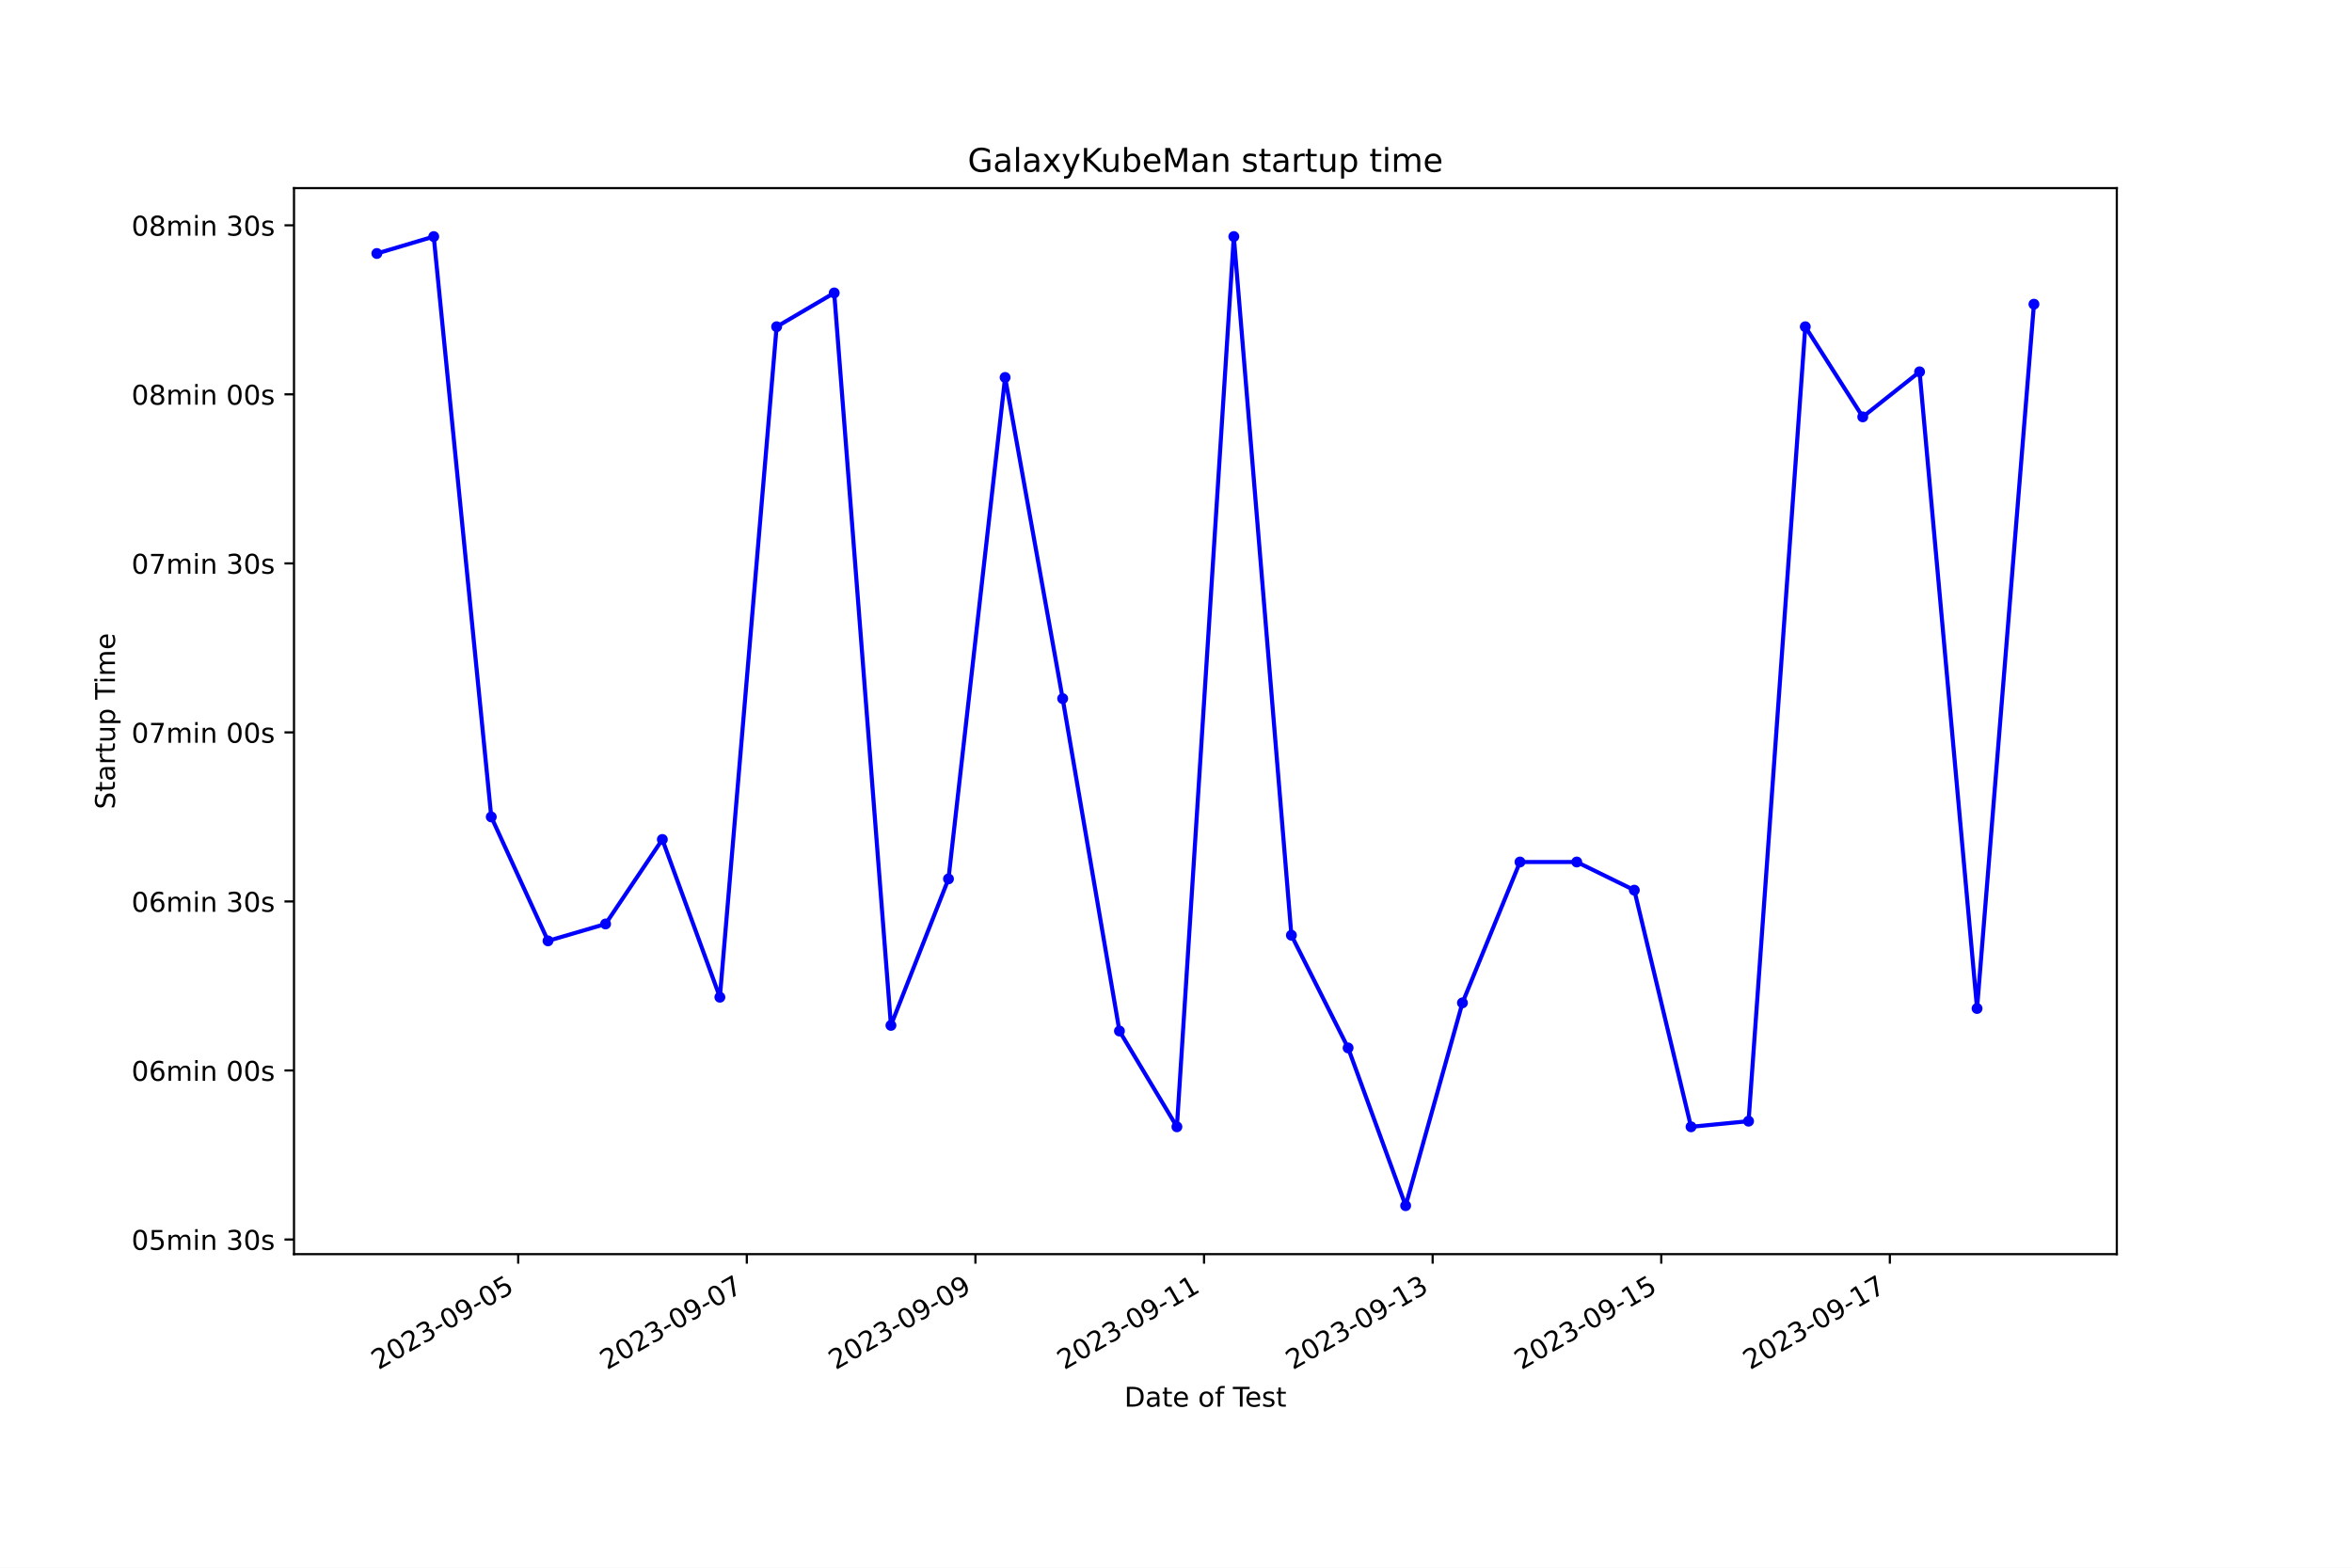
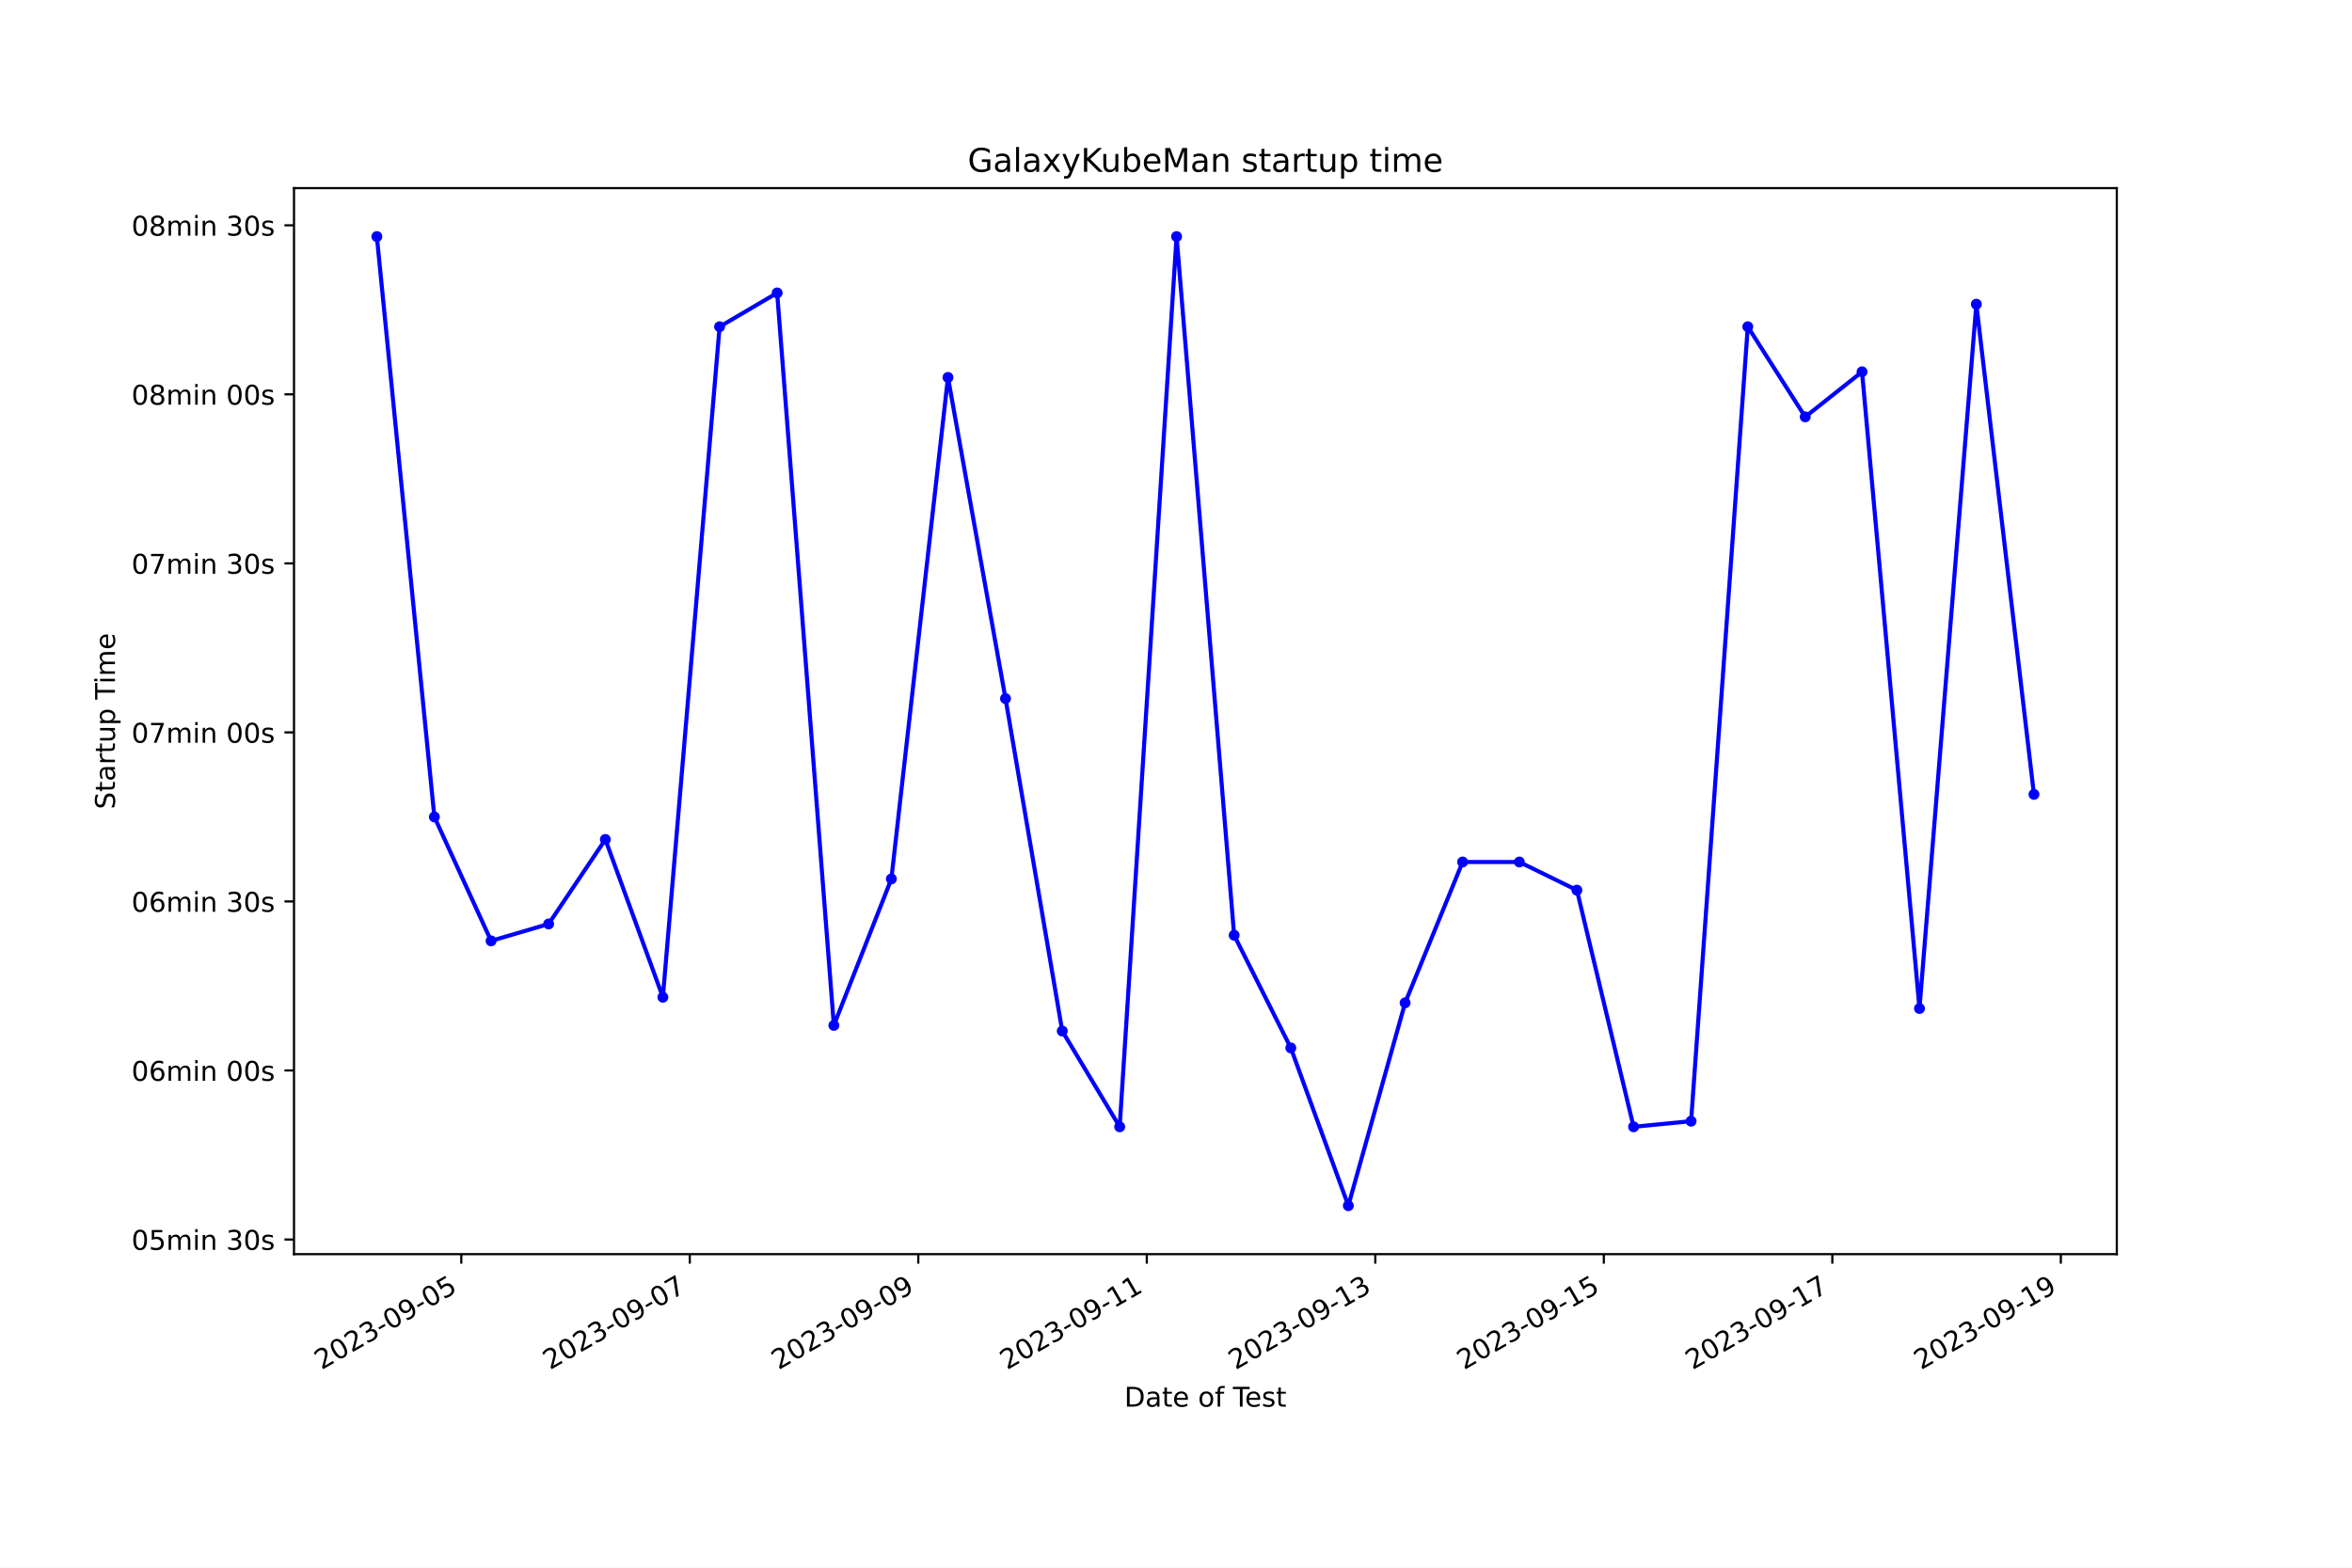
<svg xmlns="http://www.w3.org/2000/svg" xmlns:xlink="http://www.w3.org/1999/xlink" width="864pt" height="576pt" viewBox="0 0 864 576" version="1.1">
  <defs>
    <style type="text/css">*{stroke-linejoin: round; stroke-linecap: butt}</style>
  </defs>
  <g id="figure_1">
    <g id="patch_1">
      <path d="M 0 576  L 864 576  L 864 0  L 0 0  z " style="fill: #ffffff" />
    </g>
    <g id="axes_1">
      <g id="patch_2">
        <path d="M 108 460.8  L 777.6 460.8  L 777.6 69.12  L 108 69.12  z " style="fill: #ffffff" />
      </g>
      <g id="matplotlib.axis_1">
        <g id="xtick_1">
          <g id="line2d_1">
            <defs>
-               <path id="m356f7c8fe1" d="M 0 0  L 0 3.5  " style="stroke: #000000; stroke-width: 0.8" />
+               <path id="m77f7822fc1" d="M 0 0  L 0 3.5  " style="stroke: #000000; stroke-width: 0.8" />
            </defs>
            <g>
-               <use xlink:href="#m356f7c8fe1" x="190.36" y="460.8" style="stroke: #000000; stroke-width: 0.8" />
+               <use xlink:href="#m77f7822fc1" x="169.453" y="460.8" style="stroke: #000000; stroke-width: 0.8" />
            </g>
          </g>
          <g id="text_1">
-             <g transform="translate(138.991 503.4383) rotate(-30) scale(0.1 -0.1)">
+             <g transform="translate(118.0837 503.4383) rotate(-30) scale(0.1 -0.1)">
              <defs>
                <path id="DejaVuSans-32" d="M 1228 531  L 3431 531  L 3431 0  L 469 0  L 469 531  Q 828 903 1448 1529  Q 2069 2156 2228 2338  Q 2531 2678 2651 2914  Q 2772 3150 2772 3378  Q 2772 3750 2511 3984  Q 2250 4219 1831 4219  Q 1534 4219 1204 4116  Q 875 4013 500 3803  L 500 4441  Q 881 4594 1212 4672  Q 1544 4750 1819 4750  Q 2544 4750 2975 4387  Q 3406 4025 3406 3419  Q 3406 3131 3298 2873  Q 3191 2616 2906 2266  Q 2828 2175 2409 1742  Q 1991 1309 1228 531  z " transform="scale(0.015625)" />
                <path id="DejaVuSans-30" d="M 2034 4250  Q 1547 4250 1301 3770  Q 1056 3291 1056 2328  Q 1056 1369 1301 889  Q 1547 409 2034 409  Q 2525 409 2770 889  Q 3016 1369 3016 2328  Q 3016 3291 2770 3770  Q 2525 4250 2034 4250  z M 2034 4750  Q 2819 4750 3233 4129  Q 3647 3509 3647 2328  Q 3647 1150 3233 529  Q 2819 -91 2034 -91  Q 1250 -91 836 529  Q 422 1150 422 2328  Q 422 3509 836 4129  Q 1250 4750 2034 4750  z " transform="scale(0.015625)" />
                <path id="DejaVuSans-33" d="M 2597 2516  Q 3050 2419 3304 2112  Q 3559 1806 3559 1356  Q 3559 666 3084 287  Q 2609 -91 1734 -91  Q 1441 -91 1130 -33  Q 819 25 488 141  L 488 750  Q 750 597 1062 519  Q 1375 441 1716 441  Q 2309 441 2620 675  Q 2931 909 2931 1356  Q 2931 1769 2642 2001  Q 2353 2234 1838 2234  L 1294 2234  L 1294 2753  L 1863 2753  Q 2328 2753 2575 2939  Q 2822 3125 2822 3475  Q 2822 3834 2567 4026  Q 2313 4219 1838 4219  Q 1578 4219 1281 4162  Q 984 4106 628 3988  L 628 4550  Q 988 4650 1302 4700  Q 1616 4750 1894 4750  Q 2613 4750 3031 4423  Q 3450 4097 3450 3541  Q 3450 3153 3228 2886  Q 3006 2619 2597 2516  z " transform="scale(0.015625)" />
                <path id="DejaVuSans-2d" d="M 313 2009  L 1997 2009  L 1997 1497  L 313 1497  L 313 2009  z " transform="scale(0.015625)" />
                <path id="DejaVuSans-39" d="M 703 97  L 703 672  Q 941 559 1184 500  Q 1428 441 1663 441  Q 2288 441 2617 861  Q 2947 1281 2994 2138  Q 2813 1869 2534 1725  Q 2256 1581 1919 1581  Q 1219 1581 811 2004  Q 403 2428 403 3163  Q 403 3881 828 4315  Q 1253 4750 1959 4750  Q 2769 4750 3195 4129  Q 3622 3509 3622 2328  Q 3622 1225 3098 567  Q 2575 -91 1691 -91  Q 1453 -91 1209 -44  Q 966 3 703 97  z M 1959 2075  Q 2384 2075 2632 2365  Q 2881 2656 2881 3163  Q 2881 3666 2632 3958  Q 2384 4250 1959 4250  Q 1534 4250 1286 3958  Q 1038 3666 1038 3163  Q 1038 2656 1286 2365  Q 1534 2075 1959 2075  z " transform="scale(0.015625)" />
                <path id="DejaVuSans-35" d="M 691 4666  L 3169 4666  L 3169 4134  L 1269 4134  L 1269 2991  Q 1406 3038 1543 3061  Q 1681 3084 1819 3084  Q 2600 3084 3056 2656  Q 3513 2228 3513 1497  Q 3513 744 3044 326  Q 2575 -91 1722 -91  Q 1428 -91 1123 -41  Q 819 9 494 109  L 494 744  Q 775 591 1075 516  Q 1375 441 1709 441  Q 2250 441 2565 725  Q 2881 1009 2881 1497  Q 2881 1984 2565 2268  Q 2250 2553 1709 2553  Q 1456 2553 1204 2497  Q 953 2441 691 2322  L 691 4666  z " transform="scale(0.015625)" />
              </defs>
              <use xlink:href="#DejaVuSans-32" />
              <use xlink:href="#DejaVuSans-30" x="63.623" />
              <use xlink:href="#DejaVuSans-32" x="127.246" />
              <use xlink:href="#DejaVuSans-33" x="190.869" />
              <use xlink:href="#DejaVuSans-2d" x="254.492" />
              <use xlink:href="#DejaVuSans-30" x="290.576" />
              <use xlink:href="#DejaVuSans-39" x="354.199" />
              <use xlink:href="#DejaVuSans-2d" x="417.822" />
              <use xlink:href="#DejaVuSans-30" x="453.906" />
              <use xlink:href="#DejaVuSans-35" x="517.529" />
            </g>
          </g>
        </g>
        <g id="xtick_2">
          <g id="line2d_2">
            <g>
-               <use xlink:href="#m356f7c8fe1" x="274.339" y="460.8" style="stroke: #000000; stroke-width: 0.8" />
+               <use xlink:href="#m77f7822fc1" x="253.394" y="460.8" style="stroke: #000000; stroke-width: 0.8" />
            </g>
          </g>
          <g id="text_2">
-             <g transform="translate(222.9699 503.4383) rotate(-30) scale(0.1 -0.1)">
+             <g transform="translate(202.0244 503.4383) rotate(-30) scale(0.1 -0.1)">
              <defs>
                <path id="DejaVuSans-37" d="M 525 4666  L 3525 4666  L 3525 4397  L 1831 0  L 1172 0  L 2766 4134  L 525 4134  L 525 4666  z " transform="scale(0.015625)" />
              </defs>
              <use xlink:href="#DejaVuSans-32" />
              <use xlink:href="#DejaVuSans-30" x="63.623" />
              <use xlink:href="#DejaVuSans-32" x="127.246" />
              <use xlink:href="#DejaVuSans-33" x="190.869" />
              <use xlink:href="#DejaVuSans-2d" x="254.492" />
              <use xlink:href="#DejaVuSans-30" x="290.576" />
              <use xlink:href="#DejaVuSans-39" x="354.199" />
              <use xlink:href="#DejaVuSans-2d" x="417.822" />
              <use xlink:href="#DejaVuSans-30" x="453.906" />
              <use xlink:href="#DejaVuSans-37" x="517.529" />
            </g>
          </g>
        </g>
        <g id="xtick_3">
          <g id="line2d_3">
            <g>
-               <use xlink:href="#m356f7c8fe1" x="358.318" y="460.8" style="stroke: #000000; stroke-width: 0.8" />
+               <use xlink:href="#m77f7822fc1" x="337.335" y="460.8" style="stroke: #000000; stroke-width: 0.8" />
            </g>
          </g>
          <g id="text_3">
-             <g transform="translate(306.9489 503.4383) rotate(-30) scale(0.1 -0.1)">
+             <g transform="translate(285.9652 503.4383) rotate(-30) scale(0.1 -0.1)">
              <use xlink:href="#DejaVuSans-32" />
              <use xlink:href="#DejaVuSans-30" x="63.623" />
              <use xlink:href="#DejaVuSans-32" x="127.246" />
              <use xlink:href="#DejaVuSans-33" x="190.869" />
              <use xlink:href="#DejaVuSans-2d" x="254.492" />
              <use xlink:href="#DejaVuSans-30" x="290.576" />
              <use xlink:href="#DejaVuSans-39" x="354.199" />
              <use xlink:href="#DejaVuSans-2d" x="417.822" />
              <use xlink:href="#DejaVuSans-30" x="453.906" />
              <use xlink:href="#DejaVuSans-39" x="517.529" />
            </g>
          </g>
        </g>
        <g id="xtick_4">
          <g id="line2d_4">
            <g>
-               <use xlink:href="#m356f7c8fe1" x="442.297" y="460.8" style="stroke: #000000; stroke-width: 0.8" />
+               <use xlink:href="#m77f7822fc1" x="421.275" y="460.8" style="stroke: #000000; stroke-width: 0.8" />
            </g>
          </g>
          <g id="text_4">
-             <g transform="translate(390.9278 503.4383) rotate(-30) scale(0.1 -0.1)">
+             <g transform="translate(369.9059 503.4383) rotate(-30) scale(0.1 -0.1)">
              <defs>
                <path id="DejaVuSans-31" d="M 794 531  L 1825 531  L 1825 4091  L 703 3866  L 703 4441  L 1819 4666  L 2450 4666  L 2450 531  L 3481 531  L 3481 0  L 794 0  L 794 531  z " transform="scale(0.015625)" />
              </defs>
              <use xlink:href="#DejaVuSans-32" />
              <use xlink:href="#DejaVuSans-30" x="63.623" />
              <use xlink:href="#DejaVuSans-32" x="127.246" />
              <use xlink:href="#DejaVuSans-33" x="190.869" />
              <use xlink:href="#DejaVuSans-2d" x="254.492" />
              <use xlink:href="#DejaVuSans-30" x="290.576" />
              <use xlink:href="#DejaVuSans-39" x="354.199" />
              <use xlink:href="#DejaVuSans-2d" x="417.822" />
              <use xlink:href="#DejaVuSans-31" x="453.906" />
              <use xlink:href="#DejaVuSans-31" x="517.529" />
            </g>
          </g>
        </g>
        <g id="xtick_5">
          <g id="line2d_5">
            <g>
-               <use xlink:href="#m356f7c8fe1" x="526.276" y="460.8" style="stroke: #000000; stroke-width: 0.8" />
+               <use xlink:href="#m77f7822fc1" x="505.216" y="460.8" style="stroke: #000000; stroke-width: 0.8" />
            </g>
          </g>
          <g id="text_5">
-             <g transform="translate(474.9067 503.4383) rotate(-30) scale(0.1 -0.1)">
+             <g transform="translate(453.8467 503.4383) rotate(-30) scale(0.1 -0.1)">
              <use xlink:href="#DejaVuSans-32" />
              <use xlink:href="#DejaVuSans-30" x="63.623" />
              <use xlink:href="#DejaVuSans-32" x="127.246" />
              <use xlink:href="#DejaVuSans-33" x="190.869" />
              <use xlink:href="#DejaVuSans-2d" x="254.492" />
              <use xlink:href="#DejaVuSans-30" x="290.576" />
              <use xlink:href="#DejaVuSans-39" x="354.199" />
              <use xlink:href="#DejaVuSans-2d" x="417.822" />
              <use xlink:href="#DejaVuSans-31" x="453.906" />
              <use xlink:href="#DejaVuSans-33" x="517.529" />
            </g>
          </g>
        </g>
        <g id="xtick_6">
          <g id="line2d_6">
            <g>
-               <use xlink:href="#m356f7c8fe1" x="610.255" y="460.8" style="stroke: #000000; stroke-width: 0.8" />
+               <use xlink:href="#m77f7822fc1" x="589.157" y="460.8" style="stroke: #000000; stroke-width: 0.8" />
            </g>
          </g>
          <g id="text_6">
-             <g transform="translate(558.8857 503.4383) rotate(-30) scale(0.1 -0.1)">
+             <g transform="translate(537.7874 503.4383) rotate(-30) scale(0.1 -0.1)">
              <use xlink:href="#DejaVuSans-32" />
              <use xlink:href="#DejaVuSans-30" x="63.623" />
              <use xlink:href="#DejaVuSans-32" x="127.246" />
              <use xlink:href="#DejaVuSans-33" x="190.869" />
              <use xlink:href="#DejaVuSans-2d" x="254.492" />
              <use xlink:href="#DejaVuSans-30" x="290.576" />
              <use xlink:href="#DejaVuSans-39" x="354.199" />
              <use xlink:href="#DejaVuSans-2d" x="417.822" />
              <use xlink:href="#DejaVuSans-31" x="453.906" />
              <use xlink:href="#DejaVuSans-35" x="517.529" />
            </g>
          </g>
        </g>
        <g id="xtick_7">
          <g id="line2d_7">
            <g>
-               <use xlink:href="#m356f7c8fe1" x="694.234" y="460.8" style="stroke: #000000; stroke-width: 0.8" />
+               <use xlink:href="#m77f7822fc1" x="673.098" y="460.8" style="stroke: #000000; stroke-width: 0.8" />
            </g>
          </g>
          <g id="text_7">
-             <g transform="translate(642.8646 503.4383) rotate(-30) scale(0.1 -0.1)">
+             <g transform="translate(621.7281 503.4383) rotate(-30) scale(0.1 -0.1)">
              <use xlink:href="#DejaVuSans-32" />
              <use xlink:href="#DejaVuSans-30" x="63.623" />
              <use xlink:href="#DejaVuSans-32" x="127.246" />
              <use xlink:href="#DejaVuSans-33" x="190.869" />
              <use xlink:href="#DejaVuSans-2d" x="254.492" />
              <use xlink:href="#DejaVuSans-30" x="290.576" />
              <use xlink:href="#DejaVuSans-39" x="354.199" />
              <use xlink:href="#DejaVuSans-2d" x="417.822" />
              <use xlink:href="#DejaVuSans-31" x="453.906" />
              <use xlink:href="#DejaVuSans-37" x="517.529" />
            </g>
          </g>
        </g>
-         <g id="text_8">
+         <g id="xtick_8">
+           <g id="line2d_8">
+             <g>
+               <use xlink:href="#m77f7822fc1" x="757.038" y="460.8" style="stroke: #000000; stroke-width: 0.8" />
+             </g>
+           </g>
+           <g id="text_8">
+             <g transform="translate(705.6689 503.4383) rotate(-30) scale(0.1 -0.1)">
+               <use xlink:href="#DejaVuSans-32" />
+               <use xlink:href="#DejaVuSans-30" x="63.623" />
+               <use xlink:href="#DejaVuSans-32" x="127.246" />
+               <use xlink:href="#DejaVuSans-33" x="190.869" />
+               <use xlink:href="#DejaVuSans-2d" x="254.492" />
+               <use xlink:href="#DejaVuSans-30" x="290.576" />
+               <use xlink:href="#DejaVuSans-39" x="354.199" />
+               <use xlink:href="#DejaVuSans-2d" x="417.822" />
+               <use xlink:href="#DejaVuSans-31" x="453.906" />
+               <use xlink:href="#DejaVuSans-39" x="517.529" />
+             </g>
+           </g>
+         </g>
+         <g id="text_9">
          <g transform="translate(413.0063 516.8378) scale(0.1 -0.1)">
            <defs>
              <path id="DejaVuSans-44" d="M 1259 4147  L 1259 519  L 2022 519  Q 2988 519 3436 956  Q 3884 1394 3884 2338  Q 3884 3275 3436 3711  Q 2988 4147 2022 4147  L 1259 4147  z M 628 4666  L 1925 4666  Q 3281 4666 3915 4102  Q 4550 3538 4550 2338  Q 4550 1131 3912 565  Q 3275 0 1925 0  L 628 0  L 628 4666  z " transform="scale(0.015625)" />
              <path id="DejaVuSans-61" d="M 2194 1759  Q 1497 1759 1228 1600  Q 959 1441 959 1056  Q 959 750 1161 570  Q 1363 391 1709 391  Q 2188 391 2477 730  Q 2766 1069 2766 1631  L 2766 1759  L 2194 1759  z M 3341 1997  L 3341 0  L 2766 0  L 2766 531  Q 2569 213 2275 61  Q 1981 -91 1556 -91  Q 1019 -91 701 211  Q 384 513 384 1019  Q 384 1609 779 1909  Q 1175 2209 1959 2209  L 2766 2209  L 2766 2266  Q 2766 2663 2505 2880  Q 2244 3097 1772 3097  Q 1472 3097 1187 3025  Q 903 2953 641 2809  L 641 3341  Q 956 3463 1253 3523  Q 1550 3584 1831 3584  Q 2591 3584 2966 3190  Q 3341 2797 3341 1997  z " transform="scale(0.015625)" />
              <path id="DejaVuSans-74" d="M 1172 4494  L 1172 3500  L 2356 3500  L 2356 3053  L 1172 3053  L 1172 1153  Q 1172 725 1289 603  Q 1406 481 1766 481  L 2356 481  L 2356 0  L 1766 0  Q 1100 0 847 248  Q 594 497 594 1153  L 594 3053  L 172 3053  L 172 3500  L 594 3500  L 594 4494  L 1172 4494  z " transform="scale(0.015625)" />
              <path id="DejaVuSans-65" d="M 3597 1894  L 3597 1613  L 953 1613  Q 991 1019 1311 708  Q 1631 397 2203 397  Q 2534 397 2845 478  Q 3156 559 3463 722  L 3463 178  Q 3153 47 2828 -22  Q 2503 -91 2169 -91  Q 1331 -91 842 396  Q 353 884 353 1716  Q 353 2575 817 3079  Q 1281 3584 2069 3584  Q 2775 3584 3186 3129  Q 3597 2675 3597 1894  z M 3022 2063  Q 3016 2534 2758 2815  Q 2500 3097 2075 3097  Q 1594 3097 1305 2825  Q 1016 2553 972 2059  L 3022 2063  z " transform="scale(0.015625)" />
              <path id="DejaVuSans-20" transform="scale(0.015625)" />
              <path id="DejaVuSans-6f" d="M 1959 3097  Q 1497 3097 1228 2736  Q 959 2375 959 1747  Q 959 1119 1226 758  Q 1494 397 1959 397  Q 2419 397 2687 759  Q 2956 1122 2956 1747  Q 2956 2369 2687 2733  Q 2419 3097 1959 3097  z M 1959 3584  Q 2709 3584 3137 3096  Q 3566 2609 3566 1747  Q 3566 888 3137 398  Q 2709 -91 1959 -91  Q 1206 -91 779 398  Q 353 888 353 1747  Q 353 2609 779 3096  Q 1206 3584 1959 3584  z " transform="scale(0.015625)" />
              <path id="DejaVuSans-66" d="M 2375 4863  L 2375 4384  L 1825 4384  Q 1516 4384 1395 4259  Q 1275 4134 1275 3809  L 1275 3500  L 2222 3500  L 2222 3053  L 1275 3053  L 1275 0  L 697 0  L 697 3053  L 147 3053  L 147 3500  L 697 3500  L 697 3744  Q 697 4328 969 4595  Q 1241 4863 1831 4863  L 2375 4863  z " transform="scale(0.015625)" />
              <path id="DejaVuSans-54" d="M -19 4666  L 3928 4666  L 3928 4134  L 2272 4134  L 2272 0  L 1638 0  L 1638 4134  L -19 4134  L -19 4666  z " transform="scale(0.015625)" />
              <path id="DejaVuSans-73" d="M 2834 3397  L 2834 2853  Q 2591 2978 2328 3040  Q 2066 3103 1784 3103  Q 1356 3103 1142 2972  Q 928 2841 928 2578  Q 928 2378 1081 2264  Q 1234 2150 1697 2047  L 1894 2003  Q 2506 1872 2764 1633  Q 3022 1394 3022 966  Q 3022 478 2636 193  Q 2250 -91 1575 -91  Q 1294 -91 989 -36  Q 684 19 347 128  L 347 722  Q 666 556 975 473  Q 1284 391 1588 391  Q 1994 391 2212 530  Q 2431 669 2431 922  Q 2431 1156 2273 1281  Q 2116 1406 1581 1522  L 1381 1569  Q 847 1681 609 1914  Q 372 2147 372 2553  Q 372 3047 722 3315  Q 1072 3584 1716 3584  Q 2034 3584 2315 3537  Q 2597 3491 2834 3397  z " transform="scale(0.015625)" />
            </defs>
            <use xlink:href="#DejaVuSans-44" />
            <use xlink:href="#DejaVuSans-61" x="77.002" />
            <use xlink:href="#DejaVuSans-74" x="138.281" />
            <use xlink:href="#DejaVuSans-65" x="177.49" />
            <use xlink:href="#DejaVuSans-20" x="239.014" />
            <use xlink:href="#DejaVuSans-6f" x="270.801" />
            <use xlink:href="#DejaVuSans-66" x="331.982" />
            <use xlink:href="#DejaVuSans-20" x="367.188" />
            <use xlink:href="#DejaVuSans-54" x="398.975" />
            <use xlink:href="#DejaVuSans-65" x="443.059" />
            <use xlink:href="#DejaVuSans-73" x="504.582" />
            <use xlink:href="#DejaVuSans-74" x="556.682" />
          </g>
        </g>
      </g>
      <g id="matplotlib.axis_2">
        <g id="ytick_1">
-           <g id="line2d_8">
+           <g id="line2d_9">
            <defs>
-               <path id="mb545db7a88" d="M 0 0  L -3.5 0  " style="stroke: #000000; stroke-width: 0.8" />
+               <path id="m7b7c64cbd6" d="M 0 0  L -3.5 0  " style="stroke: #000000; stroke-width: 0.8" />
            </defs>
            <g>
-               <use xlink:href="#mb545db7a88" x="108" y="455.418" style="stroke: #000000; stroke-width: 0.8" />
-             </g>
-           </g>
-           <g id="text_9">
+               <use xlink:href="#m7b7c64cbd6" x="108" y="455.418" style="stroke: #000000; stroke-width: 0.8" />
+             </g>
+           </g>
+           <g id="text_10">
            <g transform="translate(48.30625 459.2167) scale(0.1 -0.1)">
              <defs>
                <path id="DejaVuSans-6d" d="M 3328 2828  Q 3544 3216 3844 3400  Q 4144 3584 4550 3584  Q 5097 3584 5394 3201  Q 5691 2819 5691 2113  L 5691 0  L 5113 0  L 5113 2094  Q 5113 2597 4934 2840  Q 4756 3084 4391 3084  Q 3944 3084 3684 2787  Q 3425 2491 3425 1978  L 3425 0  L 2847 0  L 2847 2094  Q 2847 2600 2669 2842  Q 2491 3084 2119 3084  Q 1678 3084 1418 2786  Q 1159 2488 1159 1978  L 1159 0  L 581 0  L 581 3500  L 1159 3500  L 1159 2956  Q 1356 3278 1631 3431  Q 1906 3584 2284 3584  Q 2666 3584 2933 3390  Q 3200 3197 3328 2828  z " transform="scale(0.015625)" />
                <path id="DejaVuSans-69" d="M 603 3500  L 1178 3500  L 1178 0  L 603 0  L 603 3500  z M 603 4863  L 1178 4863  L 1178 4134  L 603 4134  L 603 4863  z " transform="scale(0.015625)" />
                <path id="DejaVuSans-6e" d="M 3513 2113  L 3513 0  L 2938 0  L 2938 2094  Q 2938 2591 2744 2837  Q 2550 3084 2163 3084  Q 1697 3084 1428 2787  Q 1159 2491 1159 1978  L 1159 0  L 581 0  L 581 3500  L 1159 3500  L 1159 2956  Q 1366 3272 1645 3428  Q 1925 3584 2291 3584  Q 2894 3584 3203 3211  Q 3513 2838 3513 2113  z " transform="scale(0.015625)" />
              </defs>
              <use xlink:href="#DejaVuSans-30" />
              <use xlink:href="#DejaVuSans-35" x="63.623" />
              <use xlink:href="#DejaVuSans-6d" x="127.246" />
              <use xlink:href="#DejaVuSans-69" x="224.658" />
              <use xlink:href="#DejaVuSans-6e" x="252.441" />
              <use xlink:href="#DejaVuSans-20" x="315.82" />
              <use xlink:href="#DejaVuSans-33" x="347.607" />
              <use xlink:href="#DejaVuSans-30" x="411.23" />
              <use xlink:href="#DejaVuSans-73" x="474.854" />
            </g>
          </g>
        </g>
        <g id="ytick_2">
-           <g id="line2d_9">
-             <g>
-               <use xlink:href="#mb545db7a88" x="108" y="393.312" style="stroke: #000000; stroke-width: 0.8" />
-             </g>
-           </g>
-           <g id="text_10">
+           <g id="line2d_10">
+             <g>
+               <use xlink:href="#m7b7c64cbd6" x="108" y="393.312" style="stroke: #000000; stroke-width: 0.8" />
+             </g>
+           </g>
+           <g id="text_11">
            <g transform="translate(48.30625 397.111) scale(0.1 -0.1)">
              <defs>
                <path id="DejaVuSans-36" d="M 2113 2584  Q 1688 2584 1439 2293  Q 1191 2003 1191 1497  Q 1191 994 1439 701  Q 1688 409 2113 409  Q 2538 409 2786 701  Q 3034 994 3034 1497  Q 3034 2003 2786 2293  Q 2538 2584 2113 2584  z M 3366 4563  L 3366 3988  Q 3128 4100 2886 4159  Q 2644 4219 2406 4219  Q 1781 4219 1451 3797  Q 1122 3375 1075 2522  Q 1259 2794 1537 2939  Q 1816 3084 2150 3084  Q 2853 3084 3261 2657  Q 3669 2231 3669 1497  Q 3669 778 3244 343  Q 2819 -91 2113 -91  Q 1303 -91 875 529  Q 447 1150 447 2328  Q 447 3434 972 4092  Q 1497 4750 2381 4750  Q 2619 4750 2861 4703  Q 3103 4656 3366 4563  z " transform="scale(0.015625)" />
              </defs>
              <use xlink:href="#DejaVuSans-30" />
              <use xlink:href="#DejaVuSans-36" x="63.623" />
              <use xlink:href="#DejaVuSans-6d" x="127.246" />
              <use xlink:href="#DejaVuSans-69" x="224.658" />
              <use xlink:href="#DejaVuSans-6e" x="252.441" />
              <use xlink:href="#DejaVuSans-20" x="315.82" />
              <use xlink:href="#DejaVuSans-30" x="347.607" />
              <use xlink:href="#DejaVuSans-30" x="411.23" />
              <use xlink:href="#DejaVuSans-73" x="474.854" />
            </g>
          </g>
        </g>
        <g id="ytick_3">
-           <g id="line2d_10">
-             <g>
-               <use xlink:href="#mb545db7a88" x="108" y="331.206" style="stroke: #000000; stroke-width: 0.8" />
-             </g>
-           </g>
-           <g id="text_11">
+           <g id="line2d_11">
+             <g>
+               <use xlink:href="#m7b7c64cbd6" x="108" y="331.206" style="stroke: #000000; stroke-width: 0.8" />
+             </g>
+           </g>
+           <g id="text_12">
            <g transform="translate(48.30625 335.0053) scale(0.1 -0.1)">
              <use xlink:href="#DejaVuSans-30" />
              <use xlink:href="#DejaVuSans-36" x="63.623" />
              <use xlink:href="#DejaVuSans-6d" x="127.246" />
              <use xlink:href="#DejaVuSans-69" x="224.658" />
              <use xlink:href="#DejaVuSans-6e" x="252.441" />
              <use xlink:href="#DejaVuSans-20" x="315.82" />
              <use xlink:href="#DejaVuSans-33" x="347.607" />
              <use xlink:href="#DejaVuSans-30" x="411.23" />
              <use xlink:href="#DejaVuSans-73" x="474.854" />
            </g>
          </g>
        </g>
        <g id="ytick_4">
-           <g id="line2d_11">
-             <g>
-               <use xlink:href="#mb545db7a88" x="108" y="269.1" style="stroke: #000000; stroke-width: 0.8" />
-             </g>
-           </g>
-           <g id="text_12">
+           <g id="line2d_12">
+             <g>
+               <use xlink:href="#m7b7c64cbd6" x="108" y="269.1" style="stroke: #000000; stroke-width: 0.8" />
+             </g>
+           </g>
+           <g id="text_13">
            <g transform="translate(48.30625 272.8996) scale(0.1 -0.1)">
              <use xlink:href="#DejaVuSans-30" />
              <use xlink:href="#DejaVuSans-37" x="63.623" />
              <use xlink:href="#DejaVuSans-6d" x="127.246" />
              <use xlink:href="#DejaVuSans-69" x="224.658" />
              <use xlink:href="#DejaVuSans-6e" x="252.441" />
              <use xlink:href="#DejaVuSans-20" x="315.82" />
              <use xlink:href="#DejaVuSans-30" x="347.607" />
              <use xlink:href="#DejaVuSans-30" x="411.23" />
              <use xlink:href="#DejaVuSans-73" x="474.854" />
            </g>
          </g>
        </g>
        <g id="ytick_5">
-           <g id="line2d_12">
-             <g>
-               <use xlink:href="#mb545db7a88" x="108" y="206.995" style="stroke: #000000; stroke-width: 0.8" />
-             </g>
-           </g>
-           <g id="text_13">
+           <g id="line2d_13">
+             <g>
+               <use xlink:href="#m7b7c64cbd6" x="108" y="206.995" style="stroke: #000000; stroke-width: 0.8" />
+             </g>
+           </g>
+           <g id="text_14">
            <g transform="translate(48.30625 210.7939) scale(0.1 -0.1)">
              <use xlink:href="#DejaVuSans-30" />
              <use xlink:href="#DejaVuSans-37" x="63.623" />
              <use xlink:href="#DejaVuSans-6d" x="127.246" />
              <use xlink:href="#DejaVuSans-69" x="224.658" />
              <use xlink:href="#DejaVuSans-6e" x="252.441" />
              <use xlink:href="#DejaVuSans-20" x="315.82" />
              <use xlink:href="#DejaVuSans-33" x="347.607" />
              <use xlink:href="#DejaVuSans-30" x="411.23" />
              <use xlink:href="#DejaVuSans-73" x="474.854" />
            </g>
          </g>
        </g>
        <g id="ytick_6">
-           <g id="line2d_13">
-             <g>
-               <use xlink:href="#mb545db7a88" x="108" y="144.889" style="stroke: #000000; stroke-width: 0.8" />
-             </g>
-           </g>
-           <g id="text_14">
+           <g id="line2d_14">
+             <g>
+               <use xlink:href="#m7b7c64cbd6" x="108" y="144.889" style="stroke: #000000; stroke-width: 0.8" />
+             </g>
+           </g>
+           <g id="text_15">
            <g transform="translate(48.30625 148.6882) scale(0.1 -0.1)">
              <defs>
                <path id="DejaVuSans-38" d="M 2034 2216  Q 1584 2216 1326 1975  Q 1069 1734 1069 1313  Q 1069 891 1326 650  Q 1584 409 2034 409  Q 2484 409 2743 651  Q 3003 894 3003 1313  Q 3003 1734 2745 1975  Q 2488 2216 2034 2216  z M 1403 2484  Q 997 2584 770 2862  Q 544 3141 544 3541  Q 544 4100 942 4425  Q 1341 4750 2034 4750  Q 2731 4750 3128 4425  Q 3525 4100 3525 3541  Q 3525 3141 3298 2862  Q 3072 2584 2669 2484  Q 3125 2378 3379 2068  Q 3634 1759 3634 1313  Q 3634 634 3220 271  Q 2806 -91 2034 -91  Q 1263 -91 848 271  Q 434 634 434 1313  Q 434 1759 690 2068  Q 947 2378 1403 2484  z M 1172 3481  Q 1172 3119 1398 2916  Q 1625 2713 2034 2713  Q 2441 2713 2670 2916  Q 2900 3119 2900 3481  Q 2900 3844 2670 4047  Q 2441 4250 2034 4250  Q 1625 4250 1398 4047  Q 1172 3844 1172 3481  z " transform="scale(0.015625)" />
              </defs>
              <use xlink:href="#DejaVuSans-30" />
              <use xlink:href="#DejaVuSans-38" x="63.623" />
              <use xlink:href="#DejaVuSans-6d" x="127.246" />
              <use xlink:href="#DejaVuSans-69" x="224.658" />
              <use xlink:href="#DejaVuSans-6e" x="252.441" />
              <use xlink:href="#DejaVuSans-20" x="315.82" />
              <use xlink:href="#DejaVuSans-30" x="347.607" />
              <use xlink:href="#DejaVuSans-30" x="411.23" />
              <use xlink:href="#DejaVuSans-73" x="474.854" />
            </g>
          </g>
        </g>
        <g id="ytick_7">
-           <g id="line2d_14">
-             <g>
-               <use xlink:href="#mb545db7a88" x="108" y="82.783" style="stroke: #000000; stroke-width: 0.8" />
-             </g>
-           </g>
-           <g id="text_15">
+           <g id="line2d_15">
+             <g>
+               <use xlink:href="#m7b7c64cbd6" x="108" y="82.783" style="stroke: #000000; stroke-width: 0.8" />
+             </g>
+           </g>
+           <g id="text_16">
            <g transform="translate(48.30625 86.58248) scale(0.1 -0.1)">
              <use xlink:href="#DejaVuSans-30" />
              <use xlink:href="#DejaVuSans-38" x="63.623" />
              <use xlink:href="#DejaVuSans-6d" x="127.246" />
              <use xlink:href="#DejaVuSans-69" x="224.658" />
              <use xlink:href="#DejaVuSans-6e" x="252.441" />
              <use xlink:href="#DejaVuSans-20" x="315.82" />
              <use xlink:href="#DejaVuSans-33" x="347.607" />
              <use xlink:href="#DejaVuSans-30" x="411.23" />
              <use xlink:href="#DejaVuSans-73" x="474.854" />
            </g>
          </g>
        </g>
-         <g id="text_16">
+         <g id="text_17">
          <g transform="translate(42.22656 297.3397) rotate(-90) scale(0.1 -0.1)">
            <defs>
              <path id="DejaVuSans-53" d="M 3425 4513  L 3425 3897  Q 3066 4069 2747 4153  Q 2428 4238 2131 4238  Q 1616 4238 1336 4038  Q 1056 3838 1056 3469  Q 1056 3159 1242 3001  Q 1428 2844 1947 2747  L 2328 2669  Q 3034 2534 3370 2195  Q 3706 1856 3706 1288  Q 3706 609 3251 259  Q 2797 -91 1919 -91  Q 1588 -91 1214 -16  Q 841 59 441 206  L 441 856  Q 825 641 1194 531  Q 1563 422 1919 422  Q 2459 422 2753 634  Q 3047 847 3047 1241  Q 3047 1584 2836 1778  Q 2625 1972 2144 2069  L 1759 2144  Q 1053 2284 737 2584  Q 422 2884 422 3419  Q 422 4038 858 4394  Q 1294 4750 2059 4750  Q 2388 4750 2728 4690  Q 3069 4631 3425 4513  z " transform="scale(0.015625)" />
              <path id="DejaVuSans-72" d="M 2631 2963  Q 2534 3019 2420 3045  Q 2306 3072 2169 3072  Q 1681 3072 1420 2755  Q 1159 2438 1159 1844  L 1159 0  L 581 0  L 581 3500  L 1159 3500  L 1159 2956  Q 1341 3275 1631 3429  Q 1922 3584 2338 3584  Q 2397 3584 2469 3576  Q 2541 3569 2628 3553  L 2631 2963  z " transform="scale(0.015625)" />
              <path id="DejaVuSans-75" d="M 544 1381  L 544 3500  L 1119 3500  L 1119 1403  Q 1119 906 1312 657  Q 1506 409 1894 409  Q 2359 409 2629 706  Q 2900 1003 2900 1516  L 2900 3500  L 3475 3500  L 3475 0  L 2900 0  L 2900 538  Q 2691 219 2414 64  Q 2138 -91 1772 -91  Q 1169 -91 856 284  Q 544 659 544 1381  z M 1991 3584  L 1991 3584  z " transform="scale(0.015625)" />
              <path id="DejaVuSans-70" d="M 1159 525  L 1159 -1331  L 581 -1331  L 581 3500  L 1159 3500  L 1159 2969  Q 1341 3281 1617 3432  Q 1894 3584 2278 3584  Q 2916 3584 3314 3078  Q 3713 2572 3713 1747  Q 3713 922 3314 415  Q 2916 -91 2278 -91  Q 1894 -91 1617 61  Q 1341 213 1159 525  z M 3116 1747  Q 3116 2381 2855 2742  Q 2594 3103 2138 3103  Q 1681 3103 1420 2742  Q 1159 2381 1159 1747  Q 1159 1113 1420 752  Q 1681 391 2138 391  Q 2594 391 2855 752  Q 3116 1113 3116 1747  z " transform="scale(0.015625)" />
            </defs>
            <use xlink:href="#DejaVuSans-53" />
            <use xlink:href="#DejaVuSans-74" x="63.477" />
            <use xlink:href="#DejaVuSans-61" x="102.686" />
            <use xlink:href="#DejaVuSans-72" x="163.965" />
            <use xlink:href="#DejaVuSans-74" x="205.078" />
            <use xlink:href="#DejaVuSans-75" x="244.287" />
            <use xlink:href="#DejaVuSans-70" x="307.666" />
            <use xlink:href="#DejaVuSans-20" x="371.143" />
            <use xlink:href="#DejaVuSans-54" x="402.93" />
            <use xlink:href="#DejaVuSans-69" x="460.889" />
            <use xlink:href="#DejaVuSans-6d" x="488.672" />
            <use xlink:href="#DejaVuSans-65" x="586.084" />
          </g>
        </g>
      </g>
-       <g id="line2d_15">
-         <path d="M 747.164 111.766  L 726.264 370.54  L 705.154 136.608  L 684.274 153.17  L 663.167 120.047  L 642.332 411.944  L 621.196 414.014  L 600.36 327.066  L 579.22 316.715  L 558.363 316.715  L 537.226 368.47  L 516.36 442.996  L 495.226 385.031  L 474.393 343.627  L 453.24 86.924  L 432.333 414.014  L 411.224 378.82  L 390.367 256.679  L 369.225 138.678  L 348.423 322.925  L 327.285 376.75  L 306.445 107.626  L 285.292 120.047  L 264.445 366.399  L 243.31 308.434  L 222.457 339.487  L 201.312 345.697  L 180.466 300.153  L 159.33 86.924  L 138.436 93.134  " clip-path="url(#p8a62539e76)" style="fill: none; stroke: #0000ff; stroke-width: 1.5; stroke-linecap: square" />
+       <g id="line2d_16">
+         <path d="M 747.164 291.872  L 726.003 111.766  L 705.113 370.54  L 684.012 136.608  L 663.142 153.17  L 642.044 120.047  L 621.219 411.944  L 600.093 414.014  L 579.267 327.066  L 558.136 316.715  L 537.288 316.715  L 516.16 368.47  L 495.304 442.996  L 474.18 385.031  L 453.357 343.627  L 432.213 86.924  L 411.316 414.014  L 390.216 378.82  L 369.369 256.679  L 348.237 138.678  L 327.444 322.925  L 306.315 376.75  L 285.485 107.626  L 264.341 120.047  L 243.504 366.399  L 222.379 308.434  L 201.535 339.487  L 180.4 345.697  L 159.563 300.153  L 138.436 86.924  " clip-path="url(#pcc91776d9d)" style="fill: none; stroke: #0000ff; stroke-width: 1.5; stroke-linecap: square" />
        <defs>
-           <path id="md3232e0b47" d="M 0 1.5  C 0.398 1.5 0.779 1.342 1.061 1.061  C 1.342 0.779 1.5 0.398 1.5 0  C 1.5 -0.398 1.342 -0.779 1.061 -1.061  C 0.779 -1.342 0.398 -1.5 0 -1.5  C -0.398 -1.5 -0.779 -1.342 -1.061 -1.061  C -1.342 -0.779 -1.5 -0.398 -1.5 0  C -1.5 0.398 -1.342 0.779 -1.061 1.061  C -0.779 1.342 -0.398 1.5 0 1.5  z " style="stroke: #0000ff" />
+           <path id="mb6742c1a08" d="M 0 1.5  C 0.398 1.5 0.779 1.342 1.061 1.061  C 1.342 0.779 1.5 0.398 1.5 0  C 1.5 -0.398 1.342 -0.779 1.061 -1.061  C 0.779 -1.342 0.398 -1.5 0 -1.5  C -0.398 -1.5 -0.779 -1.342 -1.061 -1.061  C -1.342 -0.779 -1.5 -0.398 -1.5 0  C -1.5 0.398 -1.342 0.779 -1.061 1.061  C -0.779 1.342 -0.398 1.5 0 1.5  z " style="stroke: #0000ff" />
        </defs>
-         <g clip-path="url(#p8a62539e76)">
-           <use xlink:href="#md3232e0b47" x="747.164" y="111.766" style="fill: #0000ff; stroke: #0000ff" />
-           <use xlink:href="#md3232e0b47" x="726.264" y="370.54" style="fill: #0000ff; stroke: #0000ff" />
-           <use xlink:href="#md3232e0b47" x="705.154" y="136.608" style="fill: #0000ff; stroke: #0000ff" />
-           <use xlink:href="#md3232e0b47" x="684.274" y="153.17" style="fill: #0000ff; stroke: #0000ff" />
-           <use xlink:href="#md3232e0b47" x="663.167" y="120.047" style="fill: #0000ff; stroke: #0000ff" />
-           <use xlink:href="#md3232e0b47" x="642.332" y="411.944" style="fill: #0000ff; stroke: #0000ff" />
-           <use xlink:href="#md3232e0b47" x="621.196" y="414.014" style="fill: #0000ff; stroke: #0000ff" />
-           <use xlink:href="#md3232e0b47" x="600.36" y="327.066" style="fill: #0000ff; stroke: #0000ff" />
-           <use xlink:href="#md3232e0b47" x="579.22" y="316.715" style="fill: #0000ff; stroke: #0000ff" />
-           <use xlink:href="#md3232e0b47" x="558.363" y="316.715" style="fill: #0000ff; stroke: #0000ff" />
-           <use xlink:href="#md3232e0b47" x="537.226" y="368.47" style="fill: #0000ff; stroke: #0000ff" />
-           <use xlink:href="#md3232e0b47" x="516.36" y="442.996" style="fill: #0000ff; stroke: #0000ff" />
-           <use xlink:href="#md3232e0b47" x="495.226" y="385.031" style="fill: #0000ff; stroke: #0000ff" />
-           <use xlink:href="#md3232e0b47" x="474.393" y="343.627" style="fill: #0000ff; stroke: #0000ff" />
-           <use xlink:href="#md3232e0b47" x="453.24" y="86.924" style="fill: #0000ff; stroke: #0000ff" />
-           <use xlink:href="#md3232e0b47" x="432.333" y="414.014" style="fill: #0000ff; stroke: #0000ff" />
-           <use xlink:href="#md3232e0b47" x="411.224" y="378.82" style="fill: #0000ff; stroke: #0000ff" />
-           <use xlink:href="#md3232e0b47" x="390.367" y="256.679" style="fill: #0000ff; stroke: #0000ff" />
-           <use xlink:href="#md3232e0b47" x="369.225" y="138.678" style="fill: #0000ff; stroke: #0000ff" />
-           <use xlink:href="#md3232e0b47" x="348.423" y="322.925" style="fill: #0000ff; stroke: #0000ff" />
-           <use xlink:href="#md3232e0b47" x="327.285" y="376.75" style="fill: #0000ff; stroke: #0000ff" />
-           <use xlink:href="#md3232e0b47" x="306.445" y="107.626" style="fill: #0000ff; stroke: #0000ff" />
-           <use xlink:href="#md3232e0b47" x="285.292" y="120.047" style="fill: #0000ff; stroke: #0000ff" />
-           <use xlink:href="#md3232e0b47" x="264.445" y="366.399" style="fill: #0000ff; stroke: #0000ff" />
-           <use xlink:href="#md3232e0b47" x="243.31" y="308.434" style="fill: #0000ff; stroke: #0000ff" />
-           <use xlink:href="#md3232e0b47" x="222.457" y="339.487" style="fill: #0000ff; stroke: #0000ff" />
-           <use xlink:href="#md3232e0b47" x="201.312" y="345.697" style="fill: #0000ff; stroke: #0000ff" />
-           <use xlink:href="#md3232e0b47" x="180.466" y="300.153" style="fill: #0000ff; stroke: #0000ff" />
-           <use xlink:href="#md3232e0b47" x="159.33" y="86.924" style="fill: #0000ff; stroke: #0000ff" />
-           <use xlink:href="#md3232e0b47" x="138.436" y="93.134" style="fill: #0000ff; stroke: #0000ff" />
+         <g clip-path="url(#pcc91776d9d)">
+           <use xlink:href="#mb6742c1a08" x="747.164" y="291.872" style="fill: #0000ff; stroke: #0000ff" />
+           <use xlink:href="#mb6742c1a08" x="726.003" y="111.766" style="fill: #0000ff; stroke: #0000ff" />
+           <use xlink:href="#mb6742c1a08" x="705.113" y="370.54" style="fill: #0000ff; stroke: #0000ff" />
+           <use xlink:href="#mb6742c1a08" x="684.012" y="136.608" style="fill: #0000ff; stroke: #0000ff" />
+           <use xlink:href="#mb6742c1a08" x="663.142" y="153.17" style="fill: #0000ff; stroke: #0000ff" />
+           <use xlink:href="#mb6742c1a08" x="642.044" y="120.047" style="fill: #0000ff; stroke: #0000ff" />
+           <use xlink:href="#mb6742c1a08" x="621.219" y="411.944" style="fill: #0000ff; stroke: #0000ff" />
+           <use xlink:href="#mb6742c1a08" x="600.093" y="414.014" style="fill: #0000ff; stroke: #0000ff" />
+           <use xlink:href="#mb6742c1a08" x="579.267" y="327.066" style="fill: #0000ff; stroke: #0000ff" />
+           <use xlink:href="#mb6742c1a08" x="558.136" y="316.715" style="fill: #0000ff; stroke: #0000ff" />
+           <use xlink:href="#mb6742c1a08" x="537.288" y="316.715" style="fill: #0000ff; stroke: #0000ff" />
+           <use xlink:href="#mb6742c1a08" x="516.16" y="368.47" style="fill: #0000ff; stroke: #0000ff" />
+           <use xlink:href="#mb6742c1a08" x="495.304" y="442.996" style="fill: #0000ff; stroke: #0000ff" />
+           <use xlink:href="#mb6742c1a08" x="474.18" y="385.031" style="fill: #0000ff; stroke: #0000ff" />
+           <use xlink:href="#mb6742c1a08" x="453.357" y="343.627" style="fill: #0000ff; stroke: #0000ff" />
+           <use xlink:href="#mb6742c1a08" x="432.213" y="86.924" style="fill: #0000ff; stroke: #0000ff" />
+           <use xlink:href="#mb6742c1a08" x="411.316" y="414.014" style="fill: #0000ff; stroke: #0000ff" />
+           <use xlink:href="#mb6742c1a08" x="390.216" y="378.82" style="fill: #0000ff; stroke: #0000ff" />
+           <use xlink:href="#mb6742c1a08" x="369.369" y="256.679" style="fill: #0000ff; stroke: #0000ff" />
+           <use xlink:href="#mb6742c1a08" x="348.237" y="138.678" style="fill: #0000ff; stroke: #0000ff" />
+           <use xlink:href="#mb6742c1a08" x="327.444" y="322.925" style="fill: #0000ff; stroke: #0000ff" />
+           <use xlink:href="#mb6742c1a08" x="306.315" y="376.75" style="fill: #0000ff; stroke: #0000ff" />
+           <use xlink:href="#mb6742c1a08" x="285.485" y="107.626" style="fill: #0000ff; stroke: #0000ff" />
+           <use xlink:href="#mb6742c1a08" x="264.341" y="120.047" style="fill: #0000ff; stroke: #0000ff" />
+           <use xlink:href="#mb6742c1a08" x="243.504" y="366.399" style="fill: #0000ff; stroke: #0000ff" />
+           <use xlink:href="#mb6742c1a08" x="222.379" y="308.434" style="fill: #0000ff; stroke: #0000ff" />
+           <use xlink:href="#mb6742c1a08" x="201.535" y="339.487" style="fill: #0000ff; stroke: #0000ff" />
+           <use xlink:href="#mb6742c1a08" x="180.4" y="345.697" style="fill: #0000ff; stroke: #0000ff" />
+           <use xlink:href="#mb6742c1a08" x="159.563" y="300.153" style="fill: #0000ff; stroke: #0000ff" />
+           <use xlink:href="#mb6742c1a08" x="138.436" y="86.924" style="fill: #0000ff; stroke: #0000ff" />
        </g>
      </g>
      <g id="patch_3">
        <path d="M 108 460.8  L 108 69.12  " style="fill: none; stroke: #000000; stroke-width: 0.8; stroke-linejoin: miter; stroke-linecap: square" />
      </g>
      <g id="patch_4">
        <path d="M 777.6 460.8  L 777.6 69.12  " style="fill: none; stroke: #000000; stroke-width: 0.8; stroke-linejoin: miter; stroke-linecap: square" />
      </g>
      <g id="patch_5">
        <path d="M 108 460.8  L 777.6 460.8  " style="fill: none; stroke: #000000; stroke-width: 0.8; stroke-linejoin: miter; stroke-linecap: square" />
      </g>
      <g id="patch_6">
        <path d="M 108 69.12  L 777.6 69.12  " style="fill: none; stroke: #000000; stroke-width: 0.8; stroke-linejoin: miter; stroke-linecap: square" />
      </g>
-       <g id="text_17">
+       <g id="text_18">
        <g transform="translate(355.4794 63.12) scale(0.12 -0.12)">
          <defs>
            <path id="DejaVuSans-47" d="M 3809 666  L 3809 1919  L 2778 1919  L 2778 2438  L 4434 2438  L 4434 434  Q 4069 175 3628 42  Q 3188 -91 2688 -91  Q 1594 -91 976 548  Q 359 1188 359 2328  Q 359 3472 976 4111  Q 1594 4750 2688 4750  Q 3144 4750 3555 4637  Q 3966 4525 4313 4306  L 4313 3634  Q 3963 3931 3569 4081  Q 3175 4231 2741 4231  Q 1884 4231 1454 3753  Q 1025 3275 1025 2328  Q 1025 1384 1454 906  Q 1884 428 2741 428  Q 3075 428 3337 486  Q 3600 544 3809 666  z " transform="scale(0.015625)" />
            <path id="DejaVuSans-6c" d="M 603 4863  L 1178 4863  L 1178 0  L 603 0  L 603 4863  z " transform="scale(0.015625)" />
            <path id="DejaVuSans-78" d="M 3513 3500  L 2247 1797  L 3578 0  L 2900 0  L 1881 1375  L 863 0  L 184 0  L 1544 1831  L 300 3500  L 978 3500  L 1906 2253  L 2834 3500  L 3513 3500  z " transform="scale(0.015625)" />
            <path id="DejaVuSans-79" d="M 2059 -325  Q 1816 -950 1584 -1140  Q 1353 -1331 966 -1331  L 506 -1331  L 506 -850  L 844 -850  Q 1081 -850 1212 -737  Q 1344 -625 1503 -206  L 1606 56  L 191 3500  L 800 3500  L 1894 763  L 2988 3500  L 3597 3500  L 2059 -325  z " transform="scale(0.015625)" />
            <path id="DejaVuSans-4b" d="M 628 4666  L 1259 4666  L 1259 2694  L 3353 4666  L 4166 4666  L 1850 2491  L 4331 0  L 3500 0  L 1259 2247  L 1259 0  L 628 0  L 628 4666  z " transform="scale(0.015625)" />
            <path id="DejaVuSans-62" d="M 3116 1747  Q 3116 2381 2855 2742  Q 2594 3103 2138 3103  Q 1681 3103 1420 2742  Q 1159 2381 1159 1747  Q 1159 1113 1420 752  Q 1681 391 2138 391  Q 2594 391 2855 752  Q 3116 1113 3116 1747  z M 1159 2969  Q 1341 3281 1617 3432  Q 1894 3584 2278 3584  Q 2916 3584 3314 3078  Q 3713 2572 3713 1747  Q 3713 922 3314 415  Q 2916 -91 2278 -91  Q 1894 -91 1617 61  Q 1341 213 1159 525  L 1159 0  L 581 0  L 581 4863  L 1159 4863  L 1159 2969  z " transform="scale(0.015625)" />
            <path id="DejaVuSans-4d" d="M 628 4666  L 1569 4666  L 2759 1491  L 3956 4666  L 4897 4666  L 4897 0  L 4281 0  L 4281 4097  L 3078 897  L 2444 897  L 1241 4097  L 1241 0  L 628 0  L 628 4666  z " transform="scale(0.015625)" />
          </defs>
          <use xlink:href="#DejaVuSans-47" />
          <use xlink:href="#DejaVuSans-61" x="77.49" />
          <use xlink:href="#DejaVuSans-6c" x="138.77" />
          <use xlink:href="#DejaVuSans-61" x="166.553" />
          <use xlink:href="#DejaVuSans-78" x="227.832" />
          <use xlink:href="#DejaVuSans-79" x="287.012" />
          <use xlink:href="#DejaVuSans-4b" x="346.191" />
          <use xlink:href="#DejaVuSans-75" x="406.768" />
          <use xlink:href="#DejaVuSans-62" x="470.146" />
          <use xlink:href="#DejaVuSans-65" x="533.623" />
          <use xlink:href="#DejaVuSans-4d" x="595.146" />
          <use xlink:href="#DejaVuSans-61" x="681.426" />
          <use xlink:href="#DejaVuSans-6e" x="742.705" />
          <use xlink:href="#DejaVuSans-20" x="806.084" />
          <use xlink:href="#DejaVuSans-73" x="837.871" />
          <use xlink:href="#DejaVuSans-74" x="889.971" />
          <use xlink:href="#DejaVuSans-61" x="929.18" />
          <use xlink:href="#DejaVuSans-72" x="990.459" />
          <use xlink:href="#DejaVuSans-74" x="1031.572" />
          <use xlink:href="#DejaVuSans-75" x="1070.781" />
          <use xlink:href="#DejaVuSans-70" x="1134.16" />
          <use xlink:href="#DejaVuSans-20" x="1197.637" />
          <use xlink:href="#DejaVuSans-74" x="1229.424" />
          <use xlink:href="#DejaVuSans-69" x="1268.633" />
          <use xlink:href="#DejaVuSans-6d" x="1296.416" />
          <use xlink:href="#DejaVuSans-65" x="1393.828" />
        </g>
      </g>
    </g>
  </g>
  <defs>
-     <clipPath id="p8a62539e76">
+     <clipPath id="pcc91776d9d">
      <rect x="108" y="69.12" width="669.6" height="391.68" />
    </clipPath>
  </defs>
</svg>
